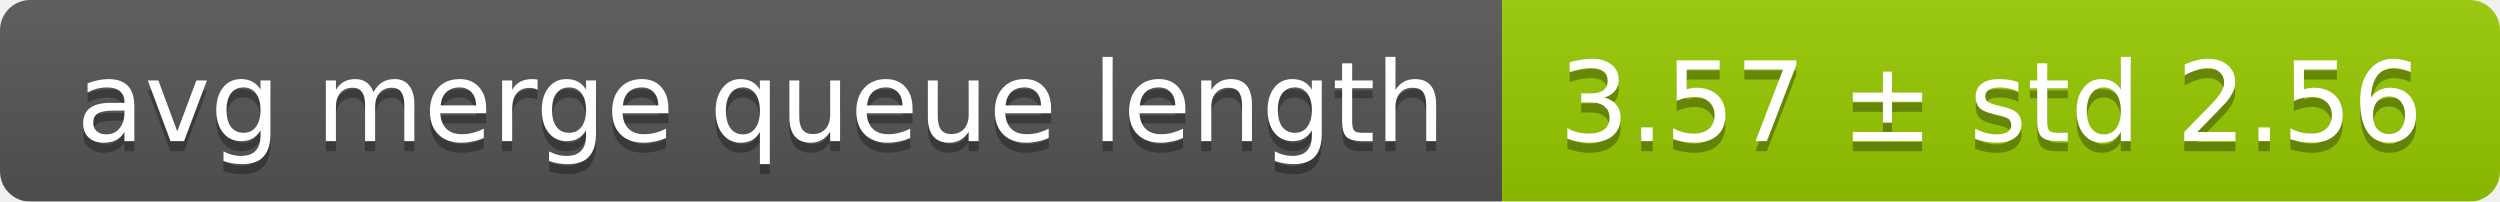
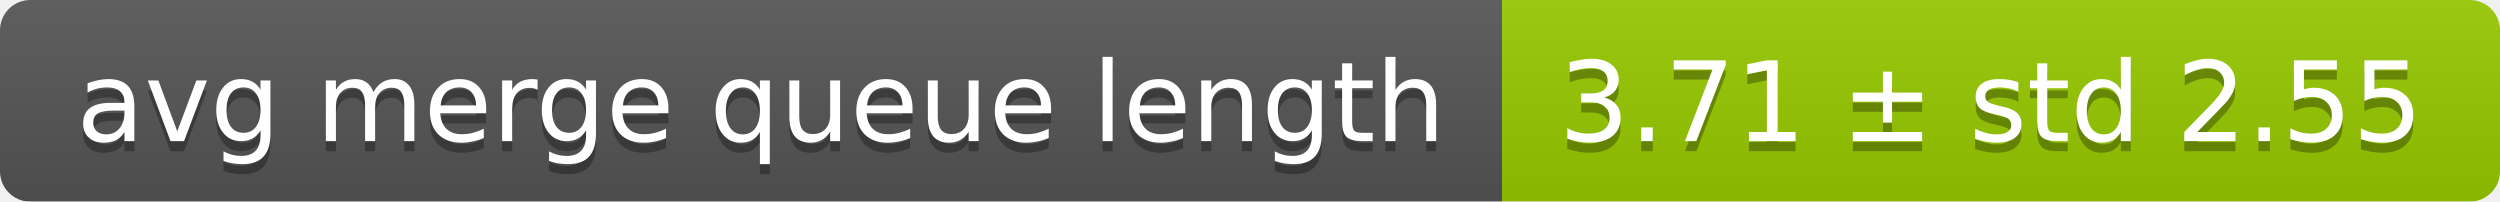
<svg xmlns="http://www.w3.org/2000/svg" width="248" height="20">
  <linearGradient id="smooth" x2="0" y2="100%">
    <stop offset="0" stop-color="#bbb" stop-opacity=".1" />
    <stop offset="1" stop-opacity=".1" />
  </linearGradient>
  <mask id="round">
    <rect width="248" height="20" rx="3" fill="#fff" />
  </mask>
  <g mask="url(#round)">
    <rect width="149" height="20" fill="#555" />
    <rect x="149" width="99" height="20" fill="#97ca00" />
    <rect width="248" height="20" fill="url(#smooth)" />
  </g>
  <g fill="#fff" text-anchor="middle" font-family="DejaVu Sans,Verdana,Geneva,sans-serif" font-size="11">
    <text x="75.5" y="15" fill="#010101" fill-opacity=".3">avg merge queue length</text>
    <text x="75.5" y="14">avg merge queue length</text>
-     <text x="197.5" y="15" fill="#010101" fill-opacity=".3">3.57 ± std 2.56</text>
-     <text x="197.5" y="14">3.57 ± std 2.56</text>
+     <text x="197.5" y="15" fill="#010101" fill-opacity=".3">3.71 ± std 2.55</text>
+     <text x="197.5" y="14">3.71 ± std 2.55</text>
  </g>
</svg>
